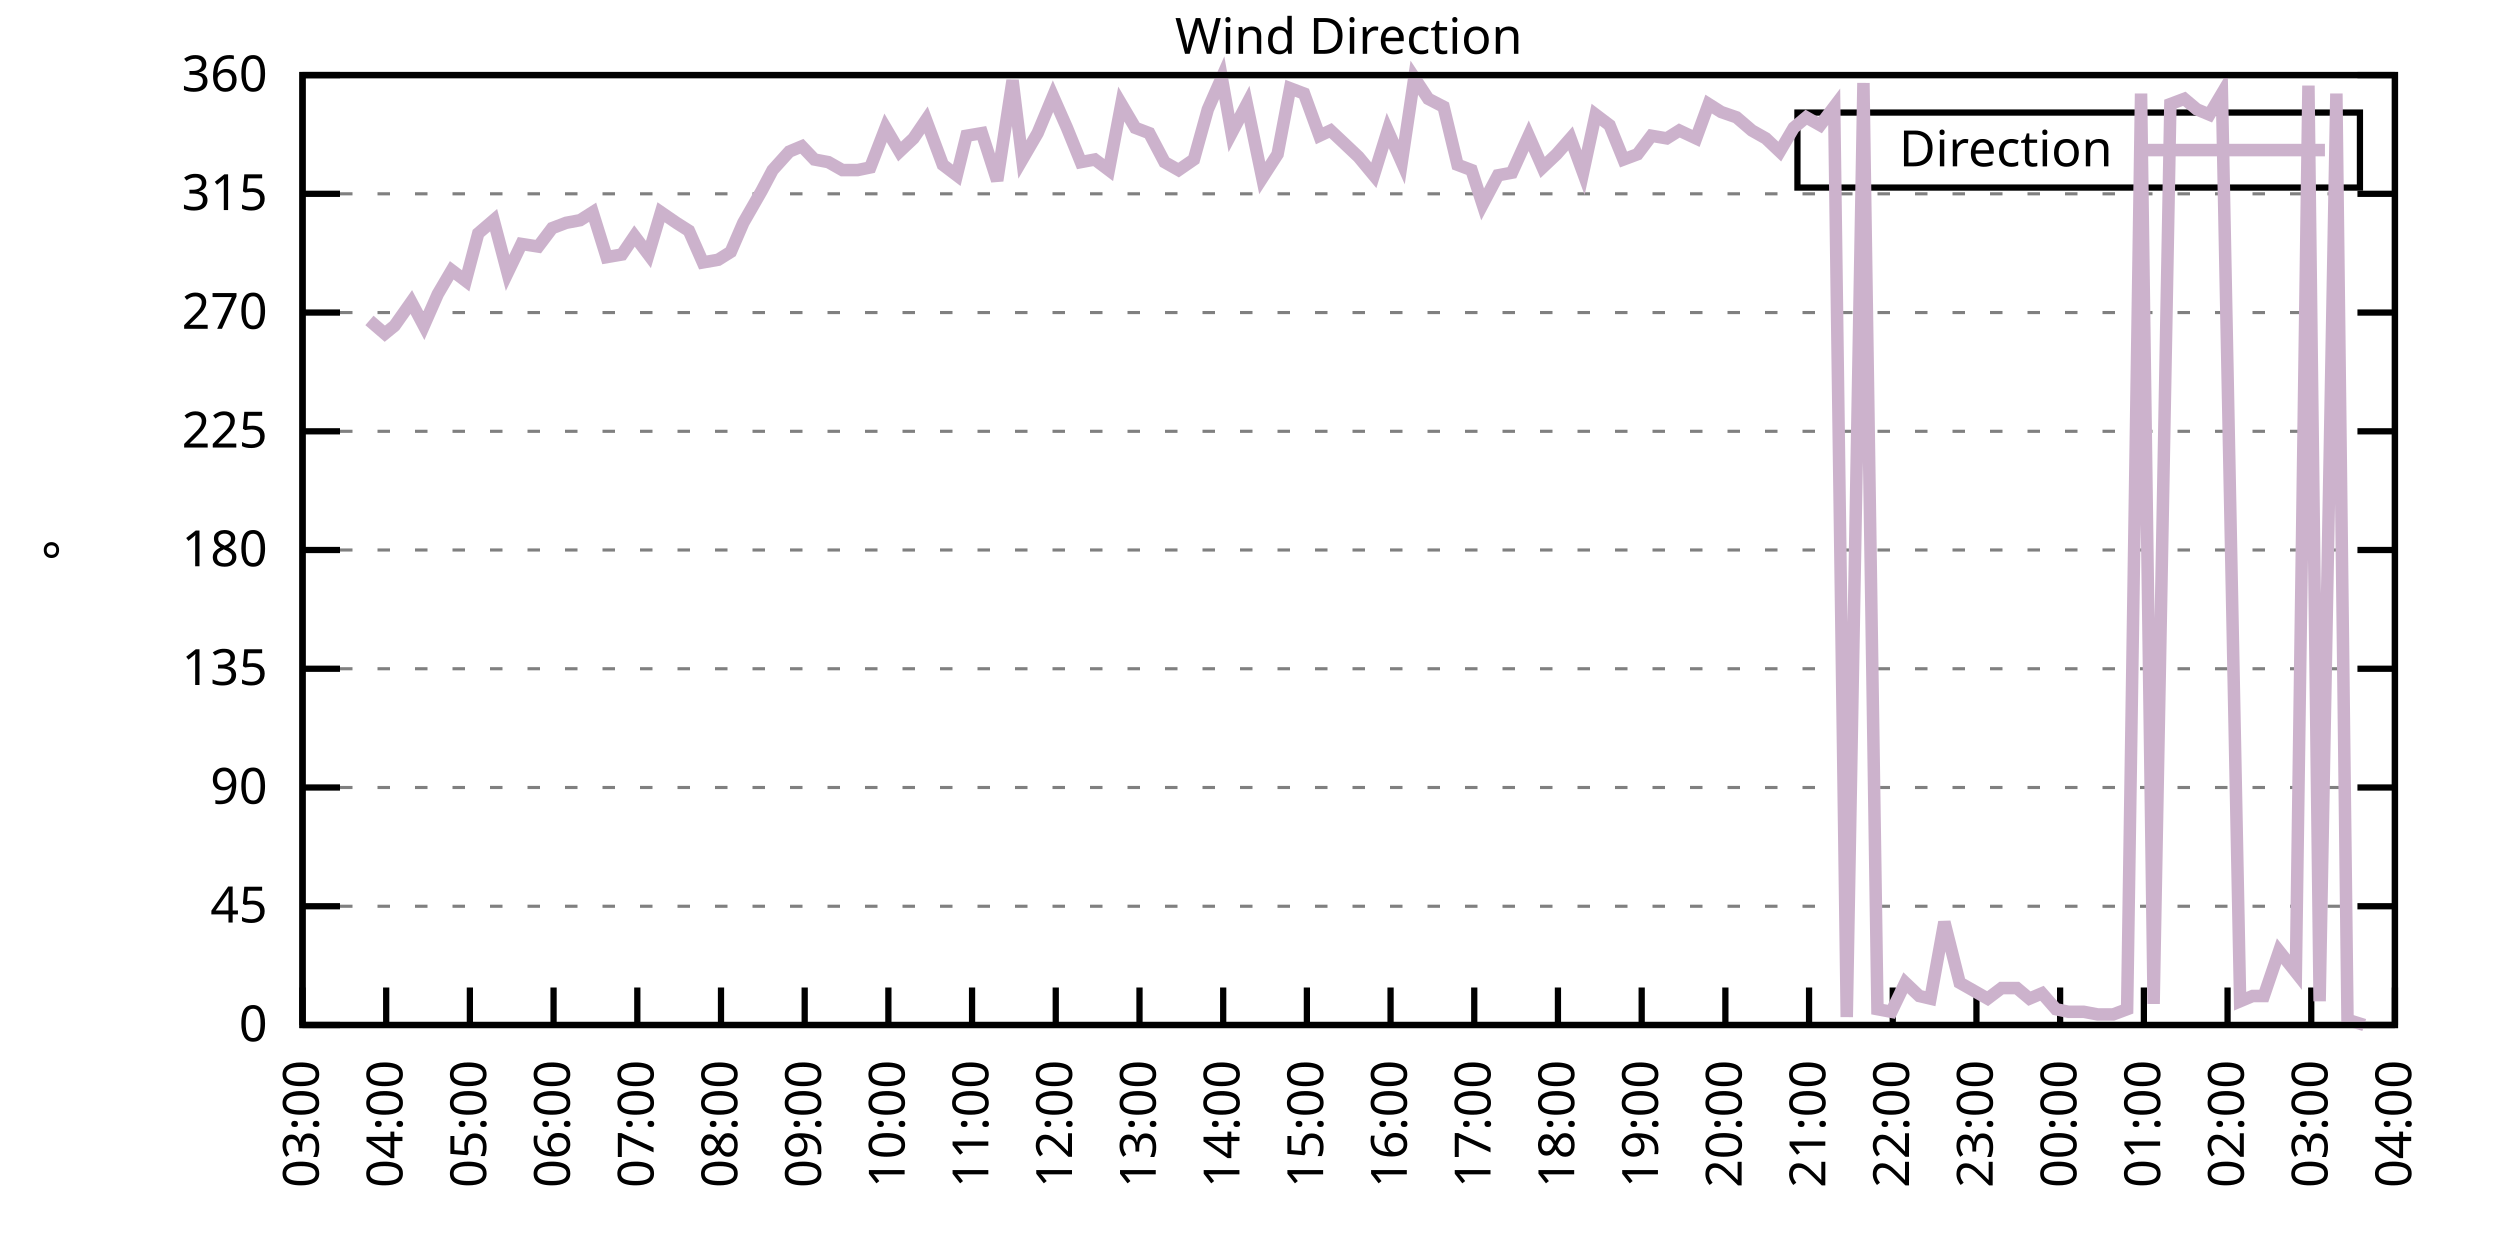
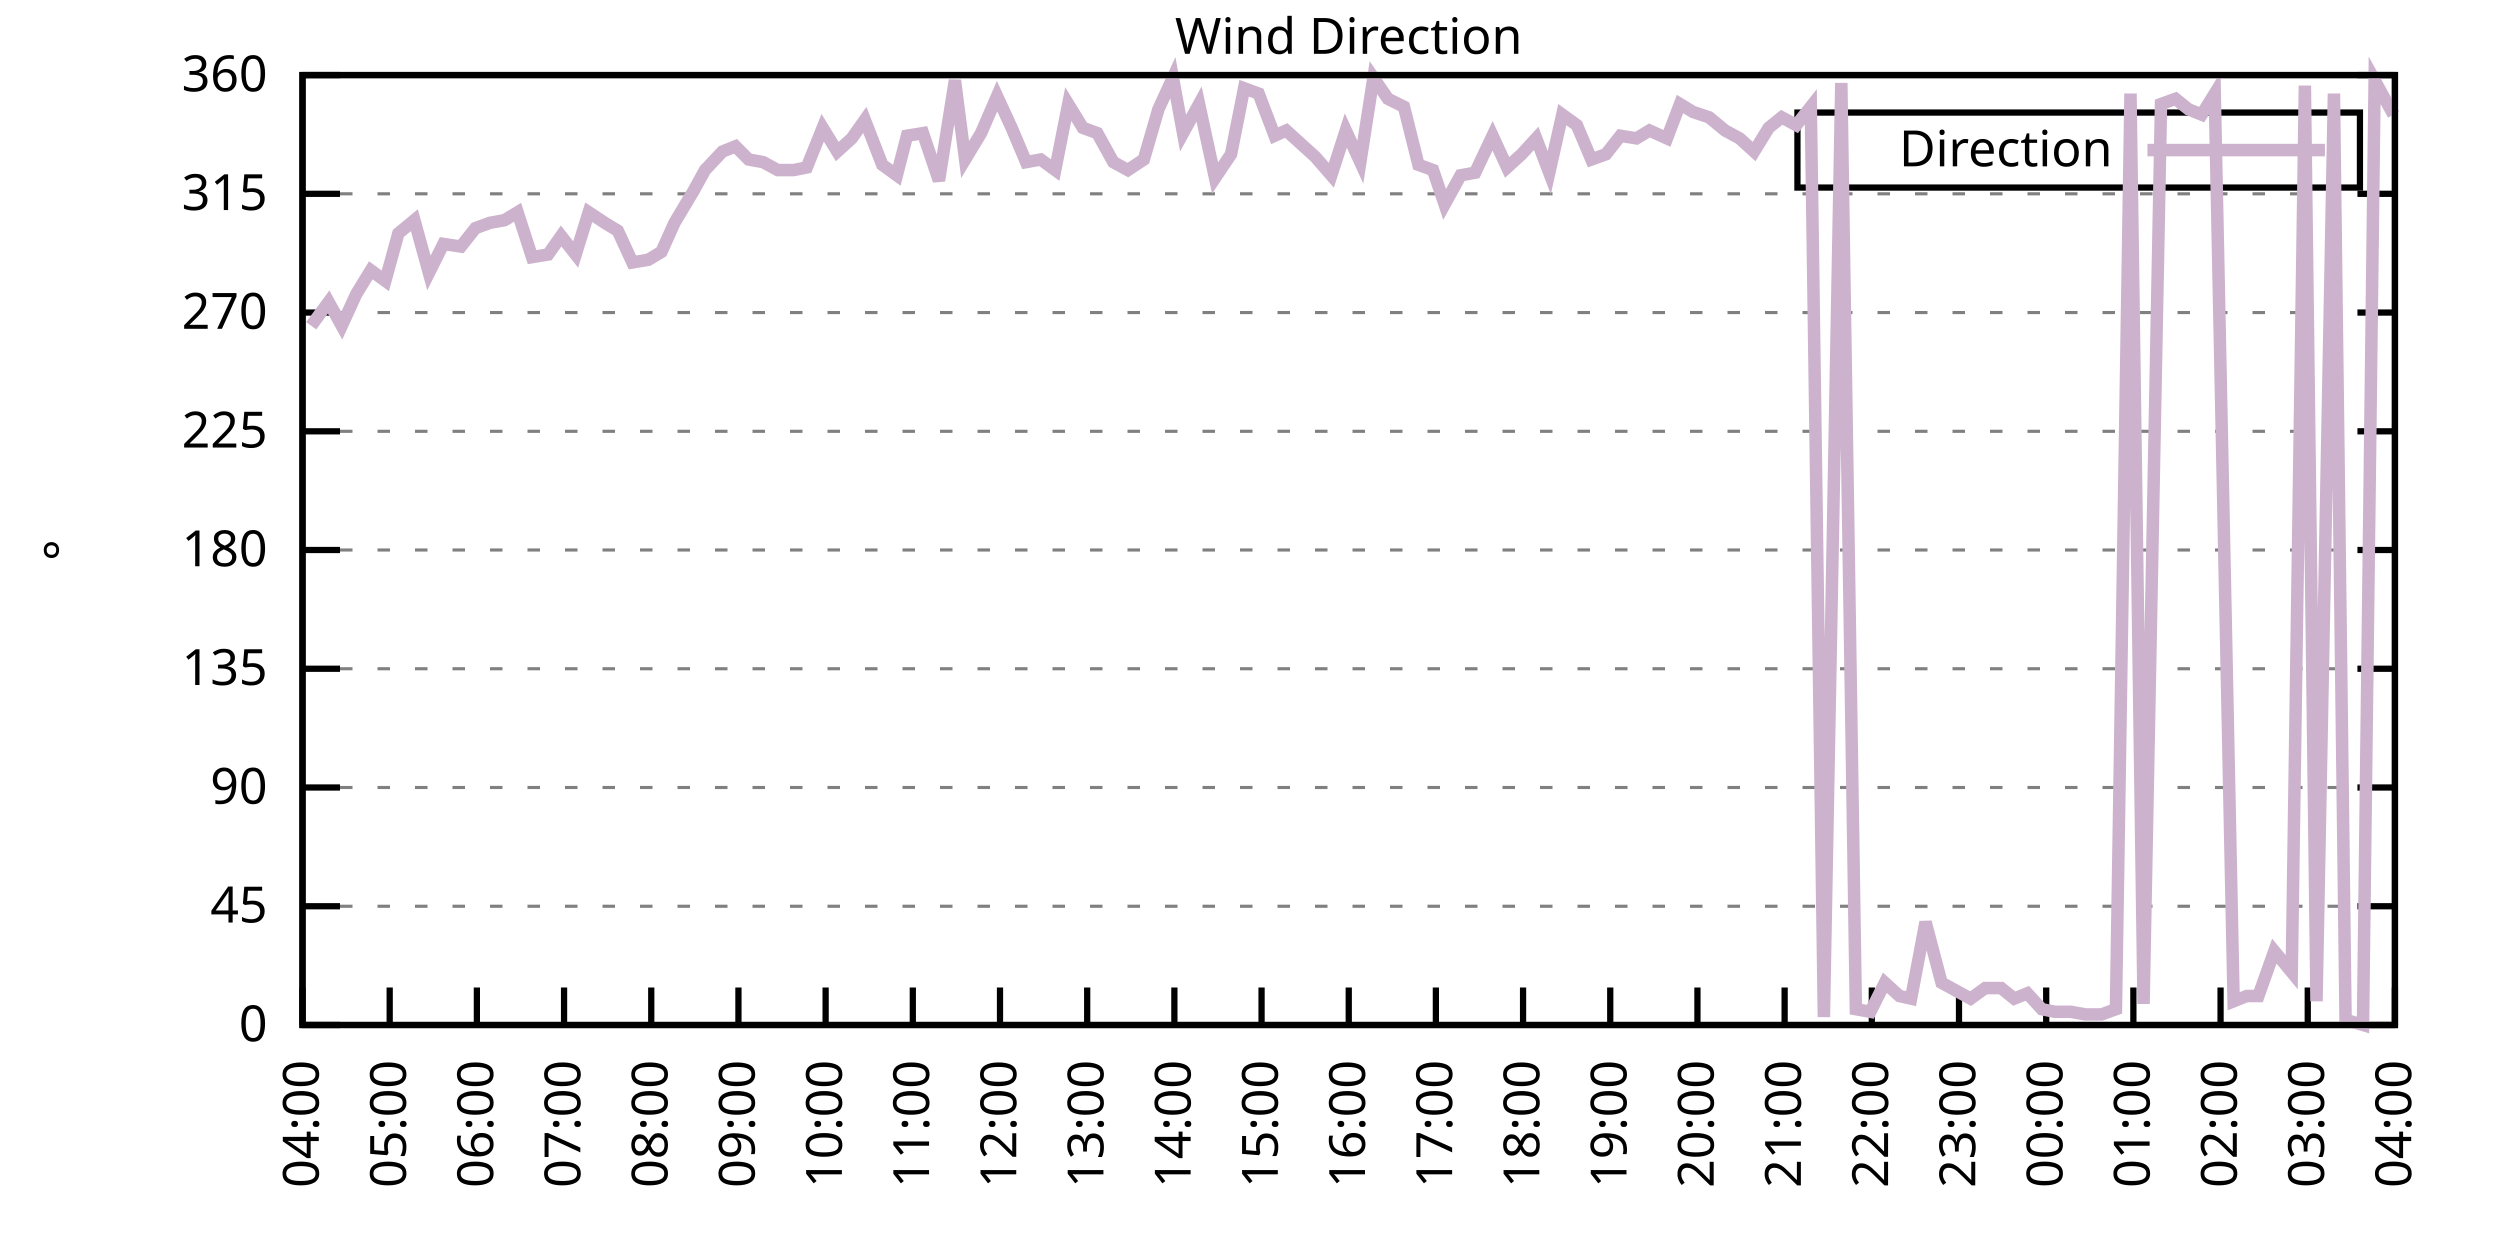
<svg xmlns="http://www.w3.org/2000/svg" xmlns:xlink="http://www.w3.org/1999/xlink" width="400" height="200" viewBox="0 0 400 200">
  <g id="gnuplot_canvas">
    <rect x="0" y="0" width="400" height="200" fill="none" />
    <defs>
      <circle id="gpDot" r="0.5" stroke-width="0.5" stroke="currentColor" />
      <path id="gpPt0" stroke-width="0.333" stroke="currentColor" d="M-1,0 h2 M0,-1 v2" />
      <path id="gpPt1" stroke-width="0.333" stroke="currentColor" d="M-1,-1 L1,1 M1,-1 L-1,1" />
      <path id="gpPt2" stroke-width="0.333" stroke="currentColor" d="M-1,0 L1,0 M0,-1 L0,1 M-1,-1 L1,1 M-1,1 L1,-1" />
      <rect id="gpPt3" stroke-width="0.333" stroke="currentColor" x="-1" y="-1" width="2" height="2" />
      <rect id="gpPt4" stroke-width="0.333" stroke="currentColor" fill="currentColor" x="-1" y="-1" width="2" height="2" />
      <circle id="gpPt5" stroke-width="0.333" stroke="currentColor" cx="0" cy="0" r="1" />
      <use xlink:href="#gpPt5" id="gpPt6" fill="currentColor" stroke="none" />
      <path id="gpPt7" stroke-width="0.333" stroke="currentColor" d="M0,-1.33 L-1.33,0.67 L1.33,0.67 z" />
      <use xlink:href="#gpPt7" id="gpPt8" fill="currentColor" stroke="none" />
      <use xlink:href="#gpPt7" id="gpPt9" stroke="currentColor" transform="rotate(180)" />
      <use xlink:href="#gpPt9" id="gpPt10" fill="currentColor" stroke="none" />
      <use xlink:href="#gpPt3" id="gpPt11" stroke="currentColor" transform="rotate(45)" />
      <use xlink:href="#gpPt11" id="gpPt12" fill="currentColor" stroke="none" />
      <path id="gpPt13" stroke-width="0.333" stroke="currentColor" d="M0,1.330 L1.265,0.411 L0.782,-1.067 L-0.782,-1.076 L-1.265,0.411 z" />
      <use xlink:href="#gpPt13" id="gpPt14" fill="currentColor" stroke="none" />
      <filter id="textbox" filterUnits="objectBoundingBox" x="0" y="0" height="1" width="1">
        <feFlood flood-color="white" flood-opacity="1" result="bgnd" />
        <feComposite in="SourceGraphic" in2="bgnd" operator="atop" />
      </filter>
      <filter id="greybox" filterUnits="objectBoundingBox" x="0" y="0" height="1" width="1">
        <feFlood flood-color="lightgrey" flood-opacity="1" result="grey" />
        <feComposite in="SourceGraphic" in2="grey" operator="atop" />
      </filter>
    </defs>
    <g fill="none" color="white" stroke="currentColor" stroke-width="1.00" stroke-linecap="butt" stroke-linejoin="miter">
</g>
    <g fill="none" color="black" stroke="currentColor" stroke-width="1.00" stroke-linecap="butt" stroke-linejoin="miter">
      <g stroke="none" shape-rendering="crispEdges">
        <polygon fill="rgb(255, 255, 255)" points="48.40,164.00 383.18,164.00 383.18,12.02 48.40,12.02 " />
      </g>
    </g>
    <g fill="none" color="black" stroke="currentColor" stroke-width="1.00" stroke-linecap="butt" stroke-linejoin="miter">
</g>
    <g fill="none" color="black" stroke="black" stroke-width="0.50" stroke-linecap="butt" stroke-linejoin="miter">
</g>
    <g fill="none" color="gray" stroke="currentColor" stroke-width="0.50" stroke-linecap="butt" stroke-linejoin="miter">
      <path stroke="gray" stroke-dasharray="2,4" class="gridline" d="M48.40,164.00 L383.19,164.00  " />
    </g>
    <g fill="none" color="gray" stroke="gray" stroke-width="1.00" stroke-linecap="butt" stroke-linejoin="miter">
</g>
    <g fill="none" color="black" stroke="currentColor" stroke-width="1.00" stroke-linecap="butt" stroke-linejoin="miter">
      <path stroke="black" d="M48.40,164.00 L54.40,164.00 M383.19,164.00 L377.19,164.00  " />
      <g transform="translate(42.80,166.60)" stroke="none" fill="black" font-family="Sans" font-size="8.00" text-anchor="end">
        <text>
          <tspan font-family="Sans"> 0</tspan>
        </text>
      </g>
    </g>
    <g fill="none" color="black" stroke="currentColor" stroke-width="1.00" stroke-linecap="butt" stroke-linejoin="miter">
</g>
    <g fill="none" color="black" stroke="black" stroke-width="0.50" stroke-linecap="butt" stroke-linejoin="miter">
</g>
    <g fill="none" color="gray" stroke="currentColor" stroke-width="0.50" stroke-linecap="butt" stroke-linejoin="miter">
      <path stroke="gray" stroke-dasharray="2,4" class="gridline" d="M48.40,145.00 L383.19,145.00  " />
    </g>
    <g fill="none" color="gray" stroke="gray" stroke-width="1.00" stroke-linecap="butt" stroke-linejoin="miter">
</g>
    <g fill="none" color="black" stroke="currentColor" stroke-width="1.00" stroke-linecap="butt" stroke-linejoin="miter">
      <path stroke="black" d="M48.40,145.00 L54.40,145.00 M383.19,145.00 L377.19,145.00  " />
      <g transform="translate(42.80,147.60)" stroke="none" fill="black" font-family="Sans" font-size="8.00" text-anchor="end">
        <text>
          <tspan font-family="Sans"> 45</tspan>
        </text>
      </g>
    </g>
    <g fill="none" color="black" stroke="currentColor" stroke-width="1.00" stroke-linecap="butt" stroke-linejoin="miter">
</g>
    <g fill="none" color="black" stroke="black" stroke-width="0.50" stroke-linecap="butt" stroke-linejoin="miter">
</g>
    <g fill="none" color="gray" stroke="currentColor" stroke-width="0.50" stroke-linecap="butt" stroke-linejoin="miter">
      <path stroke="gray" stroke-dasharray="2,4" class="gridline" d="M48.40,126.00 L383.19,126.00  " />
    </g>
    <g fill="none" color="gray" stroke="gray" stroke-width="1.00" stroke-linecap="butt" stroke-linejoin="miter">
</g>
    <g fill="none" color="black" stroke="currentColor" stroke-width="1.00" stroke-linecap="butt" stroke-linejoin="miter">
      <path stroke="black" d="M48.40,126.00 L54.40,126.00 M383.19,126.00 L377.19,126.00  " />
      <g transform="translate(42.80,128.60)" stroke="none" fill="black" font-family="Sans" font-size="8.00" text-anchor="end">
        <text>
          <tspan font-family="Sans"> 90</tspan>
        </text>
      </g>
    </g>
    <g fill="none" color="black" stroke="currentColor" stroke-width="1.00" stroke-linecap="butt" stroke-linejoin="miter">
</g>
    <g fill="none" color="black" stroke="black" stroke-width="0.50" stroke-linecap="butt" stroke-linejoin="miter">
</g>
    <g fill="none" color="gray" stroke="currentColor" stroke-width="0.50" stroke-linecap="butt" stroke-linejoin="miter">
      <path stroke="gray" stroke-dasharray="2,4" class="gridline" d="M48.40,107.00 L383.19,107.00  " />
    </g>
    <g fill="none" color="gray" stroke="gray" stroke-width="1.00" stroke-linecap="butt" stroke-linejoin="miter">
</g>
    <g fill="none" color="black" stroke="currentColor" stroke-width="1.00" stroke-linecap="butt" stroke-linejoin="miter">
      <path stroke="black" d="M48.40,107.00 L54.40,107.00 M383.19,107.00 L377.19,107.00  " />
      <g transform="translate(42.80,109.60)" stroke="none" fill="black" font-family="Sans" font-size="8.00" text-anchor="end">
        <text>
          <tspan font-family="Sans"> 135</tspan>
        </text>
      </g>
    </g>
    <g fill="none" color="black" stroke="currentColor" stroke-width="1.00" stroke-linecap="butt" stroke-linejoin="miter">
</g>
    <g fill="none" color="black" stroke="black" stroke-width="0.50" stroke-linecap="butt" stroke-linejoin="miter">
</g>
    <g fill="none" color="gray" stroke="currentColor" stroke-width="0.50" stroke-linecap="butt" stroke-linejoin="miter">
      <path stroke="gray" stroke-dasharray="2,4" class="gridline" d="M48.40,88.00 L383.19,88.00  " />
    </g>
    <g fill="none" color="gray" stroke="gray" stroke-width="1.00" stroke-linecap="butt" stroke-linejoin="miter">
</g>
    <g fill="none" color="black" stroke="currentColor" stroke-width="1.00" stroke-linecap="butt" stroke-linejoin="miter">
      <path stroke="black" d="M48.40,88.00 L54.40,88.00 M383.19,88.00 L377.19,88.00  " />
      <g transform="translate(42.80,90.60)" stroke="none" fill="black" font-family="Sans" font-size="8.00" text-anchor="end">
        <text>
          <tspan font-family="Sans"> 180</tspan>
        </text>
      </g>
    </g>
    <g fill="none" color="black" stroke="currentColor" stroke-width="1.00" stroke-linecap="butt" stroke-linejoin="miter">
</g>
    <g fill="none" color="black" stroke="black" stroke-width="0.50" stroke-linecap="butt" stroke-linejoin="miter">
</g>
    <g fill="none" color="gray" stroke="currentColor" stroke-width="0.50" stroke-linecap="butt" stroke-linejoin="miter">
      <path stroke="gray" stroke-dasharray="2,4" class="gridline" d="M48.40,69.01 L383.19,69.01  " />
    </g>
    <g fill="none" color="gray" stroke="gray" stroke-width="1.00" stroke-linecap="butt" stroke-linejoin="miter">
</g>
    <g fill="none" color="black" stroke="currentColor" stroke-width="1.00" stroke-linecap="butt" stroke-linejoin="miter">
      <path stroke="black" d="M48.40,69.01 L54.40,69.01 M383.19,69.01 L377.19,69.01  " />
      <g transform="translate(42.80,71.61)" stroke="none" fill="black" font-family="Sans" font-size="8.00" text-anchor="end">
        <text>
          <tspan font-family="Sans"> 225</tspan>
        </text>
      </g>
    </g>
    <g fill="none" color="black" stroke="currentColor" stroke-width="1.00" stroke-linecap="butt" stroke-linejoin="miter">
</g>
    <g fill="none" color="black" stroke="black" stroke-width="0.50" stroke-linecap="butt" stroke-linejoin="miter">
</g>
    <g fill="none" color="gray" stroke="currentColor" stroke-width="0.50" stroke-linecap="butt" stroke-linejoin="miter">
      <path stroke="gray" stroke-dasharray="2,4" class="gridline" d="M48.40,50.01 L383.19,50.01  " />
    </g>
    <g fill="none" color="gray" stroke="gray" stroke-width="1.00" stroke-linecap="butt" stroke-linejoin="miter">
</g>
    <g fill="none" color="black" stroke="currentColor" stroke-width="1.00" stroke-linecap="butt" stroke-linejoin="miter">
      <path stroke="black" d="M48.40,50.01 L54.40,50.01 M383.19,50.01 L377.19,50.01  " />
      <g transform="translate(42.80,52.61)" stroke="none" fill="black" font-family="Sans" font-size="8.00" text-anchor="end">
        <text>
          <tspan font-family="Sans"> 270</tspan>
        </text>
      </g>
    </g>
    <g fill="none" color="black" stroke="currentColor" stroke-width="1.00" stroke-linecap="butt" stroke-linejoin="miter">
</g>
    <g fill="none" color="black" stroke="black" stroke-width="0.50" stroke-linecap="butt" stroke-linejoin="miter">
</g>
    <g fill="none" color="gray" stroke="currentColor" stroke-width="0.50" stroke-linecap="butt" stroke-linejoin="miter">
      <path stroke="gray" stroke-dasharray="2,4" class="gridline" d="M48.40,31.01 L383.19,31.01  " />
    </g>
    <g fill="none" color="gray" stroke="gray" stroke-width="1.00" stroke-linecap="butt" stroke-linejoin="miter">
</g>
    <g fill="none" color="black" stroke="currentColor" stroke-width="1.00" stroke-linecap="butt" stroke-linejoin="miter">
      <path stroke="black" d="M48.40,31.01 L54.40,31.01 M383.19,31.01 L377.19,31.01  " />
      <g transform="translate(42.80,33.61)" stroke="none" fill="black" font-family="Sans" font-size="8.00" text-anchor="end">
        <text>
          <tspan font-family="Sans"> 315</tspan>
        </text>
      </g>
    </g>
    <g fill="none" color="black" stroke="currentColor" stroke-width="1.00" stroke-linecap="butt" stroke-linejoin="miter">
</g>
    <g fill="none" color="black" stroke="black" stroke-width="0.50" stroke-linecap="butt" stroke-linejoin="miter">
</g>
    <g fill="none" color="gray" stroke="currentColor" stroke-width="0.50" stroke-linecap="butt" stroke-linejoin="miter">
      <path stroke="gray" stroke-dasharray="2,4" class="gridline" d="M48.40,12.01 L383.19,12.01  " />
    </g>
    <g fill="none" color="gray" stroke="gray" stroke-width="1.00" stroke-linecap="butt" stroke-linejoin="miter">
</g>
    <g fill="none" color="black" stroke="currentColor" stroke-width="1.00" stroke-linecap="butt" stroke-linejoin="miter">
      <path stroke="black" d="M48.40,12.01 L54.40,12.01 M383.19,12.01 L377.19,12.01  " />
      <g transform="translate(42.80,14.61)" stroke="none" fill="black" font-family="Sans" font-size="8.00" text-anchor="end">
        <text>
          <tspan font-family="Sans"> 360</tspan>
        </text>
      </g>
    </g>
    <g fill="none" color="black" stroke="currentColor" stroke-width="1.00" stroke-linecap="butt" stroke-linejoin="miter">
      <path stroke="black" d="M48.40,164.00 L48.40,158.00  " />
      <g transform="translate(51.00,169.60) rotate(270.00)" stroke="none" fill="black" font-family="Sans" font-size="8.00" text-anchor="end">
        <text>
-           <tspan font-family="Sans">03:00</tspan>
-         </text>
-       </g>
-     </g>
-     <g fill="none" color="black" stroke="currentColor" stroke-width="1.00" stroke-linecap="butt" stroke-linejoin="miter">
-       <path stroke="black" d="M61.79,164.00 L61.79,158.00  " />
-       <g transform="translate(64.39,169.60) rotate(270.00)" stroke="none" fill="black" font-family="Sans" font-size="8.00" text-anchor="end">
-         <text>
          <tspan font-family="Sans">04:00</tspan>
        </text>
      </g>
    </g>
    <g fill="none" color="black" stroke="currentColor" stroke-width="1.00" stroke-linecap="butt" stroke-linejoin="miter">
-       <path stroke="black" d="M75.18,164.00 L75.18,158.00  " />
-       <g transform="translate(77.78,169.60) rotate(270.00)" stroke="none" fill="black" font-family="Sans" font-size="8.00" text-anchor="end">
+       <path stroke="black" d="M62.35,164.00 L62.35,158.00  " />
+       <g transform="translate(64.95,169.60) rotate(270.00)" stroke="none" fill="black" font-family="Sans" font-size="8.00" text-anchor="end">
        <text>
          <tspan font-family="Sans">05:00</tspan>
        </text>
      </g>
    </g>
    <g fill="none" color="black" stroke="currentColor" stroke-width="1.00" stroke-linecap="butt" stroke-linejoin="miter">
-       <path stroke="black" d="M88.57,164.00 L88.57,158.00  " />
-       <g transform="translate(91.17,169.60) rotate(270.00)" stroke="none" fill="black" font-family="Sans" font-size="8.00" text-anchor="end">
+       <path stroke="black" d="M76.30,164.00 L76.30,158.00  " />
+       <g transform="translate(78.90,169.60) rotate(270.00)" stroke="none" fill="black" font-family="Sans" font-size="8.00" text-anchor="end">
        <text>
          <tspan font-family="Sans">06:00</tspan>
        </text>
      </g>
    </g>
    <g fill="none" color="black" stroke="currentColor" stroke-width="1.00" stroke-linecap="butt" stroke-linejoin="miter">
-       <path stroke="black" d="M101.97,164.00 L101.97,158.00  " />
-       <g transform="translate(104.57,169.60) rotate(270.00)" stroke="none" fill="black" font-family="Sans" font-size="8.00" text-anchor="end">
+       <path stroke="black" d="M90.25,164.00 L90.25,158.00  " />
+       <g transform="translate(92.85,169.60) rotate(270.00)" stroke="none" fill="black" font-family="Sans" font-size="8.00" text-anchor="end">
        <text>
          <tspan font-family="Sans">07:00</tspan>
        </text>
      </g>
    </g>
    <g fill="none" color="black" stroke="currentColor" stroke-width="1.00" stroke-linecap="butt" stroke-linejoin="miter">
-       <path stroke="black" d="M115.36,164.00 L115.36,158.00  " />
-       <g transform="translate(117.96,169.60) rotate(270.00)" stroke="none" fill="black" font-family="Sans" font-size="8.00" text-anchor="end">
+       <path stroke="black" d="M104.20,164.00 L104.20,158.00  " />
+       <g transform="translate(106.80,169.60) rotate(270.00)" stroke="none" fill="black" font-family="Sans" font-size="8.00" text-anchor="end">
        <text>
          <tspan font-family="Sans">08:00</tspan>
        </text>
      </g>
    </g>
    <g fill="none" color="black" stroke="currentColor" stroke-width="1.00" stroke-linecap="butt" stroke-linejoin="miter">
-       <path stroke="black" d="M128.75,164.00 L128.75,158.00  " />
-       <g transform="translate(131.35,169.60) rotate(270.00)" stroke="none" fill="black" font-family="Sans" font-size="8.00" text-anchor="end">
+       <path stroke="black" d="M118.15,164.00 L118.15,158.00  " />
+       <g transform="translate(120.75,169.60) rotate(270.00)" stroke="none" fill="black" font-family="Sans" font-size="8.00" text-anchor="end">
        <text>
          <tspan font-family="Sans">09:00</tspan>
        </text>
      </g>
    </g>
    <g fill="none" color="black" stroke="currentColor" stroke-width="1.00" stroke-linecap="butt" stroke-linejoin="miter">
-       <path stroke="black" d="M142.14,164.00 L142.14,158.00  " />
-       <g transform="translate(144.74,169.60) rotate(270.00)" stroke="none" fill="black" font-family="Sans" font-size="8.00" text-anchor="end">
+       <path stroke="black" d="M132.10,164.00 L132.10,158.00  " />
+       <g transform="translate(134.70,169.60) rotate(270.00)" stroke="none" fill="black" font-family="Sans" font-size="8.00" text-anchor="end">
        <text>
          <tspan font-family="Sans">10:00</tspan>
        </text>
      </g>
    </g>
    <g fill="none" color="black" stroke="currentColor" stroke-width="1.00" stroke-linecap="butt" stroke-linejoin="miter">
-       <path stroke="black" d="M155.53,164.00 L155.53,158.00  " />
-       <g transform="translate(158.13,169.60) rotate(270.00)" stroke="none" fill="black" font-family="Sans" font-size="8.00" text-anchor="end">
+       <path stroke="black" d="M146.05,164.00 L146.05,158.00  " />
+       <g transform="translate(148.65,169.60) rotate(270.00)" stroke="none" fill="black" font-family="Sans" font-size="8.00" text-anchor="end">
        <text>
          <tspan font-family="Sans">11:00</tspan>
        </text>
      </g>
    </g>
    <g fill="none" color="black" stroke="currentColor" stroke-width="1.00" stroke-linecap="butt" stroke-linejoin="miter">
-       <path stroke="black" d="M168.92,164.00 L168.92,158.00  " />
-       <g transform="translate(171.52,169.60) rotate(270.00)" stroke="none" fill="black" font-family="Sans" font-size="8.00" text-anchor="end">
+       <path stroke="black" d="M160.00,164.00 L160.00,158.00  " />
+       <g transform="translate(162.60,169.60) rotate(270.00)" stroke="none" fill="black" font-family="Sans" font-size="8.00" text-anchor="end">
        <text>
          <tspan font-family="Sans">12:00</tspan>
        </text>
      </g>
    </g>
    <g fill="none" color="black" stroke="currentColor" stroke-width="1.00" stroke-linecap="butt" stroke-linejoin="miter">
-       <path stroke="black" d="M182.32,164.00 L182.32,158.00  " />
-       <g transform="translate(184.92,169.60) rotate(270.00)" stroke="none" fill="black" font-family="Sans" font-size="8.00" text-anchor="end">
+       <path stroke="black" d="M173.95,164.00 L173.95,158.00  " />
+       <g transform="translate(176.55,169.60) rotate(270.00)" stroke="none" fill="black" font-family="Sans" font-size="8.00" text-anchor="end">
        <text>
          <tspan font-family="Sans">13:00</tspan>
        </text>
      </g>
    </g>
    <g fill="none" color="black" stroke="currentColor" stroke-width="1.00" stroke-linecap="butt" stroke-linejoin="miter">
-       <path stroke="black" d="M195.71,164.00 L195.71,158.00  " />
-       <g transform="translate(198.31,169.60) rotate(270.00)" stroke="none" fill="black" font-family="Sans" font-size="8.00" text-anchor="end">
+       <path stroke="black" d="M187.90,164.00 L187.90,158.00  " />
+       <g transform="translate(190.50,169.60) rotate(270.00)" stroke="none" fill="black" font-family="Sans" font-size="8.00" text-anchor="end">
        <text>
          <tspan font-family="Sans">14:00</tspan>
        </text>
      </g>
    </g>
    <g fill="none" color="black" stroke="currentColor" stroke-width="1.00" stroke-linecap="butt" stroke-linejoin="miter">
-       <path stroke="black" d="M209.10,164.00 L209.10,158.00  " />
-       <g transform="translate(211.70,169.60) rotate(270.00)" stroke="none" fill="black" font-family="Sans" font-size="8.00" text-anchor="end">
+       <path stroke="black" d="M201.85,164.00 L201.85,158.00  " />
+       <g transform="translate(204.45,169.60) rotate(270.00)" stroke="none" fill="black" font-family="Sans" font-size="8.00" text-anchor="end">
        <text>
          <tspan font-family="Sans">15:00</tspan>
        </text>
      </g>
    </g>
    <g fill="none" color="black" stroke="currentColor" stroke-width="1.00" stroke-linecap="butt" stroke-linejoin="miter">
-       <path stroke="black" d="M222.49,164.00 L222.49,158.00  " />
-       <g transform="translate(225.09,169.60) rotate(270.00)" stroke="none" fill="black" font-family="Sans" font-size="8.00" text-anchor="end">
+       <path stroke="black" d="M215.80,164.00 L215.80,158.00  " />
+       <g transform="translate(218.40,169.60) rotate(270.00)" stroke="none" fill="black" font-family="Sans" font-size="8.00" text-anchor="end">
        <text>
          <tspan font-family="Sans">16:00</tspan>
        </text>
      </g>
    </g>
    <g fill="none" color="black" stroke="currentColor" stroke-width="1.00" stroke-linecap="butt" stroke-linejoin="miter">
-       <path stroke="black" d="M235.88,164.00 L235.88,158.00  " />
-       <g transform="translate(238.48,169.60) rotate(270.00)" stroke="none" fill="black" font-family="Sans" font-size="8.00" text-anchor="end">
+       <path stroke="black" d="M229.74,164.00 L229.74,158.00  " />
+       <g transform="translate(232.34,169.60) rotate(270.00)" stroke="none" fill="black" font-family="Sans" font-size="8.00" text-anchor="end">
        <text>
          <tspan font-family="Sans">17:00</tspan>
        </text>
      </g>
    </g>
    <g fill="none" color="black" stroke="currentColor" stroke-width="1.00" stroke-linecap="butt" stroke-linejoin="miter">
-       <path stroke="black" d="M249.27,164.00 L249.27,158.00  " />
-       <g transform="translate(251.87,169.60) rotate(270.00)" stroke="none" fill="black" font-family="Sans" font-size="8.00" text-anchor="end">
+       <path stroke="black" d="M243.69,164.00 L243.69,158.00  " />
+       <g transform="translate(246.29,169.60) rotate(270.00)" stroke="none" fill="black" font-family="Sans" font-size="8.00" text-anchor="end">
        <text>
          <tspan font-family="Sans">18:00</tspan>
        </text>
      </g>
    </g>
    <g fill="none" color="black" stroke="currentColor" stroke-width="1.00" stroke-linecap="butt" stroke-linejoin="miter">
-       <path stroke="black" d="M262.67,164.00 L262.67,158.00  " />
-       <g transform="translate(265.27,169.60) rotate(270.00)" stroke="none" fill="black" font-family="Sans" font-size="8.00" text-anchor="end">
+       <path stroke="black" d="M257.64,164.00 L257.64,158.00  " />
+       <g transform="translate(260.24,169.60) rotate(270.00)" stroke="none" fill="black" font-family="Sans" font-size="8.00" text-anchor="end">
        <text>
          <tspan font-family="Sans">19:00</tspan>
        </text>
      </g>
    </g>
    <g fill="none" color="black" stroke="currentColor" stroke-width="1.00" stroke-linecap="butt" stroke-linejoin="miter">
-       <path stroke="black" d="M276.06,164.00 L276.06,158.00  " />
-       <g transform="translate(278.66,169.60) rotate(270.00)" stroke="none" fill="black" font-family="Sans" font-size="8.00" text-anchor="end">
+       <path stroke="black" d="M271.59,164.00 L271.59,158.00  " />
+       <g transform="translate(274.19,169.60) rotate(270.00)" stroke="none" fill="black" font-family="Sans" font-size="8.00" text-anchor="end">
        <text>
          <tspan font-family="Sans">20:00</tspan>
        </text>
      </g>
    </g>
    <g fill="none" color="black" stroke="currentColor" stroke-width="1.00" stroke-linecap="butt" stroke-linejoin="miter">
-       <path stroke="black" d="M289.45,164.00 L289.45,158.00  " />
-       <g transform="translate(292.05,169.60) rotate(270.00)" stroke="none" fill="black" font-family="Sans" font-size="8.00" text-anchor="end">
+       <path stroke="black" d="M285.54,164.00 L285.54,158.00  " />
+       <g transform="translate(288.14,169.60) rotate(270.00)" stroke="none" fill="black" font-family="Sans" font-size="8.00" text-anchor="end">
        <text>
          <tspan font-family="Sans">21:00</tspan>
        </text>
      </g>
    </g>
    <g fill="none" color="black" stroke="currentColor" stroke-width="1.00" stroke-linecap="butt" stroke-linejoin="miter">
-       <path stroke="black" d="M302.84,164.00 L302.84,158.00  " />
-       <g transform="translate(305.44,169.60) rotate(270.00)" stroke="none" fill="black" font-family="Sans" font-size="8.00" text-anchor="end">
+       <path stroke="black" d="M299.49,164.00 L299.49,158.00  " />
+       <g transform="translate(302.09,169.60) rotate(270.00)" stroke="none" fill="black" font-family="Sans" font-size="8.00" text-anchor="end">
        <text>
          <tspan font-family="Sans">22:00</tspan>
        </text>
      </g>
    </g>
    <g fill="none" color="black" stroke="currentColor" stroke-width="1.00" stroke-linecap="butt" stroke-linejoin="miter">
-       <path stroke="black" d="M316.23,164.00 L316.23,158.00  " />
-       <g transform="translate(318.83,169.60) rotate(270.00)" stroke="none" fill="black" font-family="Sans" font-size="8.00" text-anchor="end">
+       <path stroke="black" d="M313.44,164.00 L313.44,158.00  " />
+       <g transform="translate(316.04,169.60) rotate(270.00)" stroke="none" fill="black" font-family="Sans" font-size="8.00" text-anchor="end">
        <text>
          <tspan font-family="Sans">23:00</tspan>
        </text>
      </g>
    </g>
    <g fill="none" color="black" stroke="currentColor" stroke-width="1.00" stroke-linecap="butt" stroke-linejoin="miter">
-       <path stroke="black" d="M329.62,164.00 L329.62,158.00  " />
-       <g transform="translate(332.22,169.60) rotate(270.00)" stroke="none" fill="black" font-family="Sans" font-size="8.00" text-anchor="end">
+       <path stroke="black" d="M327.39,164.00 L327.39,158.00  " />
+       <g transform="translate(329.99,169.60) rotate(270.00)" stroke="none" fill="black" font-family="Sans" font-size="8.00" text-anchor="end">
        <text>
          <tspan font-family="Sans">00:00</tspan>
        </text>
      </g>
    </g>
    <g fill="none" color="black" stroke="currentColor" stroke-width="1.00" stroke-linecap="butt" stroke-linejoin="miter">
-       <path stroke="black" d="M343.02,164.00 L343.02,158.00  " />
-       <g transform="translate(345.62,169.60) rotate(270.00)" stroke="none" fill="black" font-family="Sans" font-size="8.00" text-anchor="end">
+       <path stroke="black" d="M341.34,164.00 L341.34,158.00  " />
+       <g transform="translate(343.94,169.60) rotate(270.00)" stroke="none" fill="black" font-family="Sans" font-size="8.00" text-anchor="end">
        <text>
          <tspan font-family="Sans">01:00</tspan>
        </text>
      </g>
    </g>
    <g fill="none" color="black" stroke="currentColor" stroke-width="1.00" stroke-linecap="butt" stroke-linejoin="miter">
-       <path stroke="black" d="M356.41,164.00 L356.41,158.00  " />
-       <g transform="translate(359.01,169.60) rotate(270.00)" stroke="none" fill="black" font-family="Sans" font-size="8.00" text-anchor="end">
+       <path stroke="black" d="M355.29,164.00 L355.29,158.00  " />
+       <g transform="translate(357.89,169.60) rotate(270.00)" stroke="none" fill="black" font-family="Sans" font-size="8.00" text-anchor="end">
        <text>
          <tspan font-family="Sans">02:00</tspan>
        </text>
      </g>
    </g>
    <g fill="none" color="black" stroke="currentColor" stroke-width="1.00" stroke-linecap="butt" stroke-linejoin="miter">
-       <path stroke="black" d="M369.80,164.00 L369.80,158.00  " />
-       <g transform="translate(372.40,169.60) rotate(270.00)" stroke="none" fill="black" font-family="Sans" font-size="8.00" text-anchor="end">
+       <path stroke="black" d="M369.24,164.00 L369.24,158.00  " />
+       <g transform="translate(371.84,169.60) rotate(270.00)" stroke="none" fill="black" font-family="Sans" font-size="8.00" text-anchor="end">
        <text>
          <tspan font-family="Sans">03:00</tspan>
        </text>
      </g>
    </g>
    <g fill="none" color="black" stroke="currentColor" stroke-width="1.00" stroke-linecap="butt" stroke-linejoin="miter">
      <path stroke="black" d="M383.19,164.00 L383.19,158.00  " />
      <g transform="translate(385.79,169.60) rotate(270.00)" stroke="none" fill="black" font-family="Sans" font-size="8.00" text-anchor="end">
        <text>
          <tspan font-family="Sans">04:00</tspan>
        </text>
      </g>
    </g>
    <g fill="none" color="black" stroke="currentColor" stroke-width="1.00" stroke-linecap="butt" stroke-linejoin="miter">
</g>
    <g fill="none" color="black" stroke="currentColor" stroke-width="1.00" stroke-linecap="butt" stroke-linejoin="miter">
      <path stroke="black" d="M48.40,12.01 L48.40,164.00 L383.19,164.00 L383.19,12.01 L48.40,12.01 Z  " />
    </g>
    <g fill="none" color="black" stroke="currentColor" stroke-width="1.00" stroke-linecap="butt" stroke-linejoin="miter">
</g>
    <g fill="none" color="black" stroke="currentColor" stroke-width="1.00" stroke-linecap="butt" stroke-linejoin="miter">
      <path stroke="black" d="M287.59,30.01 L287.59,18.01 L377.59,18.01 L377.59,30.01 L287.59,30.01 Z  " />
    </g>
    <g id="Wind_direction_plot_1">
      <g fill="none" color="white" stroke="black" stroke-width="2.00" stroke-linecap="butt" stroke-linejoin="miter">
</g>
      <g fill="none" color="black" stroke="currentColor" stroke-width="2.00" stroke-linecap="butt" stroke-linejoin="miter">
        <g transform="translate(337.99,26.61)" stroke="none" fill="black" font-family="Sans" font-size="8.00" text-anchor="end">
          <text>
            <tspan font-family="Sans">Direction</tspan>
          </text>
        </g>
      </g>
      <g fill="none" color="black" stroke="currentColor" stroke-width="2.00" stroke-linecap="butt" stroke-linejoin="miter">
-         <path stroke="rgb(204, 178, 204)" d="M343.59,24.01 L371.99,24.01 M59.11,51.27 L61.57,53.39 L63.13,52.12 L65.81,48.32 L67.82,52.12 L70.05,47.05   L72.28,43.25 L74.51,44.94 L76.52,37.34 L78.98,35.23 L81.21,43.67 L83.44,39.03 L86.12,39.45 L88.35,36.50   L90.58,35.65 L92.82,35.23 L94.82,33.96 L97.06,41.14 L99.51,40.72 L101.52,37.76 L103.75,40.72 L105.76,33.96   L108.22,35.65 L110.22,36.92 L112.46,41.99 L114.91,41.56 L116.92,40.30 L118.93,35.65 L121.83,30.59 L123.62,27.21   L126.29,24.25 L128.30,23.41 L130.31,25.52 L132.54,25.94 L134.78,27.21 L137.23,27.21 L139.24,26.79 L141.69,20.45   L143.93,24.25 L146.16,22.14 L148.17,19.19 L150.85,26.36 L153.08,28.05 L154.64,21.72 L157.10,21.30 L159.55,28.90   L162.01,12.85 L163.57,25.52 L166.02,21.30 L168.48,15.39 L170.71,20.45 L172.94,25.94 L175.17,25.52 L177.41,27.21   L179.41,16.65 L181.65,20.45 L183.88,21.30 L186.33,25.94 L188.57,27.21 L191.02,25.52 L193.25,17.50 L195.48,12.43   L197.05,21.30 L199.50,16.65 L201.96,28.48 L204.41,24.68 L206.42,14.12 L208.65,14.97 L211.11,21.72 L212.89,20.88   L215.13,22.99 L217.36,25.10 L219.81,28.05 L222.04,20.88 L224.28,25.94 L226.29,12.43 L228.52,15.81 L230.97,17.08   L233.20,26.36 L235.44,27.21 L237.22,32.70 L239.68,28.05 L241.91,27.63 L244.59,21.72 L246.82,26.79 L249.05,24.68   L251.28,22.14 L253.29,27.63 L255.30,18.34 L257.53,20.03 L259.76,25.52 L262.00,24.68 L264.23,21.72 L266.68,22.14   L268.69,20.88 L271.37,22.14 L273.38,16.65 L275.39,17.92 L277.84,18.77 L280.30,20.88 L282.53,22.14 L284.76,24.25   L286.99,20.45 L289.00,18.77 L291.23,20.03 L293.47,17.08 L295.48,162.73 L298.15,13.28 L300.39,161.47 L302.62,161.89   L304.85,157.24 L307.08,159.36 L308.87,159.78 L311.10,147.53 L313.55,157.24 L315.79,158.51 L318.02,159.78 L320.25,158.09   L322.70,158.09 L324.71,159.78 L326.72,158.93 L328.95,161.47 L330.96,161.89 L333.42,161.89 L335.65,162.31 L338.10,162.31   L340.34,161.47 L342.57,14.97 L344.58,160.62 L347.26,16.65 L349.49,15.81 L351.50,17.50 L353.51,18.34 L355.51,14.97   L358.42,160.20 L360.42,159.36 L362.21,159.36 L364.66,152.18 L367.34,155.56 L369.35,13.70 L371.14,160.20 L373.82,14.97   L375.60,163.16 L378.28,164.00  " />
+         <path stroke="rgb(204, 178, 204)" d="M343.59,24.01 L371.99,24.01 M49.79,52.12 L52.58,48.32 L54.68,52.12 L57.00,47.05 L59.33,43.25 L61.65,44.94   L63.74,37.34 L66.30,35.23 L68.63,43.67 L70.95,39.03 L73.74,39.45 L76.07,36.50 L78.39,35.65 L80.72,35.23   L82.81,33.96 L85.13,41.14 L87.69,40.72 L89.78,37.76 L92.11,40.72 L94.20,33.96 L96.76,35.65 L98.85,36.92   L101.18,41.99 L103.73,41.56 L105.83,40.30 L107.92,35.65 L110.94,30.59 L112.80,27.21 L115.59,24.25 L117.68,23.41   L119.78,25.52 L122.10,25.94 L124.43,27.21 L126.98,27.21 L129.08,26.79 L131.63,20.45 L133.96,24.25 L136.28,22.14   L138.37,19.19 L141.16,26.36 L143.49,28.05 L145.12,21.72 L147.67,21.30 L150.23,28.90 L152.79,12.85 L154.42,25.52   L156.97,21.30 L159.53,15.39 L161.86,20.45 L164.18,25.94 L166.51,25.52 L168.83,27.21 L170.92,16.65 L173.25,20.45   L175.57,21.30 L178.13,25.94 L180.46,27.21 L183.01,25.52 L185.34,17.50 L187.66,12.43 L189.29,21.30 L191.85,16.65   L194.41,28.48 L196.96,24.68 L199.06,14.12 L201.38,14.97 L203.94,21.72 L205.80,20.88 L208.12,22.99 L210.45,25.10   L213.01,28.05 L215.33,20.88 L217.65,25.94 L219.75,12.43 L222.07,15.81 L224.63,17.08 L226.95,26.36 L229.28,27.21   L231.14,32.70 L233.70,28.05 L236.02,27.63 L238.81,21.72 L241.14,26.79 L243.46,24.68 L245.79,22.14 L247.88,27.63   L249.97,18.34 L252.30,20.03 L254.62,25.52 L256.95,24.68 L259.27,21.72 L261.83,22.14 L263.92,20.88 L266.71,22.14   L268.80,16.65 L270.90,17.92 L273.45,18.77 L276.01,20.88 L278.34,22.14 L280.66,24.25 L282.99,20.45 L285.08,18.77   L287.40,20.03 L289.73,17.08 L291.82,162.73 L294.61,13.28 L296.94,161.47 L299.26,161.89 L301.58,157.24 L303.91,159.36   L305.77,159.78 L308.09,147.53 L310.65,157.24 L312.98,158.51 L315.30,159.78 L317.63,158.09 L320.18,158.09 L322.28,159.78   L324.37,158.93 L326.69,161.47 L328.79,161.89 L331.34,161.89 L333.67,162.31 L336.23,162.31 L338.55,161.47 L340.88,14.97   L342.97,160.62 L345.76,16.65 L348.08,15.81 L350.18,17.50 L352.27,18.34 L354.36,14.97 L357.38,160.20 L359.48,159.36   L361.34,159.36 L363.89,152.18 L366.68,155.56 L368.78,13.70 L370.64,160.20 L373.43,14.97 L375.29,163.16 L378.08,164.00   L379.94,12.85 L382.96,18.34  " />
      </g>
    </g>
    <g fill="none" color="black" stroke="currentColor" stroke-width="2.00" stroke-linecap="butt" stroke-linejoin="miter">
</g>
    <g fill="none" color="black" stroke="black" stroke-width="1.00" stroke-linecap="butt" stroke-linejoin="miter">
</g>
    <g fill="none" color="black" stroke="currentColor" stroke-width="1.00" stroke-linecap="butt" stroke-linejoin="miter">
      <path stroke="black" d="M48.40,12.01 L48.40,164.00 L383.19,164.00 L383.19,12.01 L48.40,12.01 Z  " />
      <g transform="translate(12.80,88.01) rotate(270.00)" stroke="none" fill="black" font-family="Sans" font-size="8.00" text-anchor="middle">
        <text>
          <tspan font-family="Sans">°</tspan>
        </text>
      </g>
    </g>
    <g fill="none" color="black" stroke="currentColor" stroke-width="1.00" stroke-linecap="butt" stroke-linejoin="miter">
</g>
    <g fill="none" color="black" stroke="currentColor" stroke-width="1.00" stroke-linecap="butt" stroke-linejoin="miter">
      <g transform="translate(215.79,8.61)" stroke="none" fill="black" font-family="Sans" font-size="8.00" text-anchor="middle">
        <text>
          <tspan font-family="Sans">Wind Direction</tspan>
        </text>
      </g>
    </g>
    <g fill="none" color="black" stroke="currentColor" stroke-width="1.00" stroke-linecap="butt" stroke-linejoin="miter">
</g>
  </g>
</svg>
